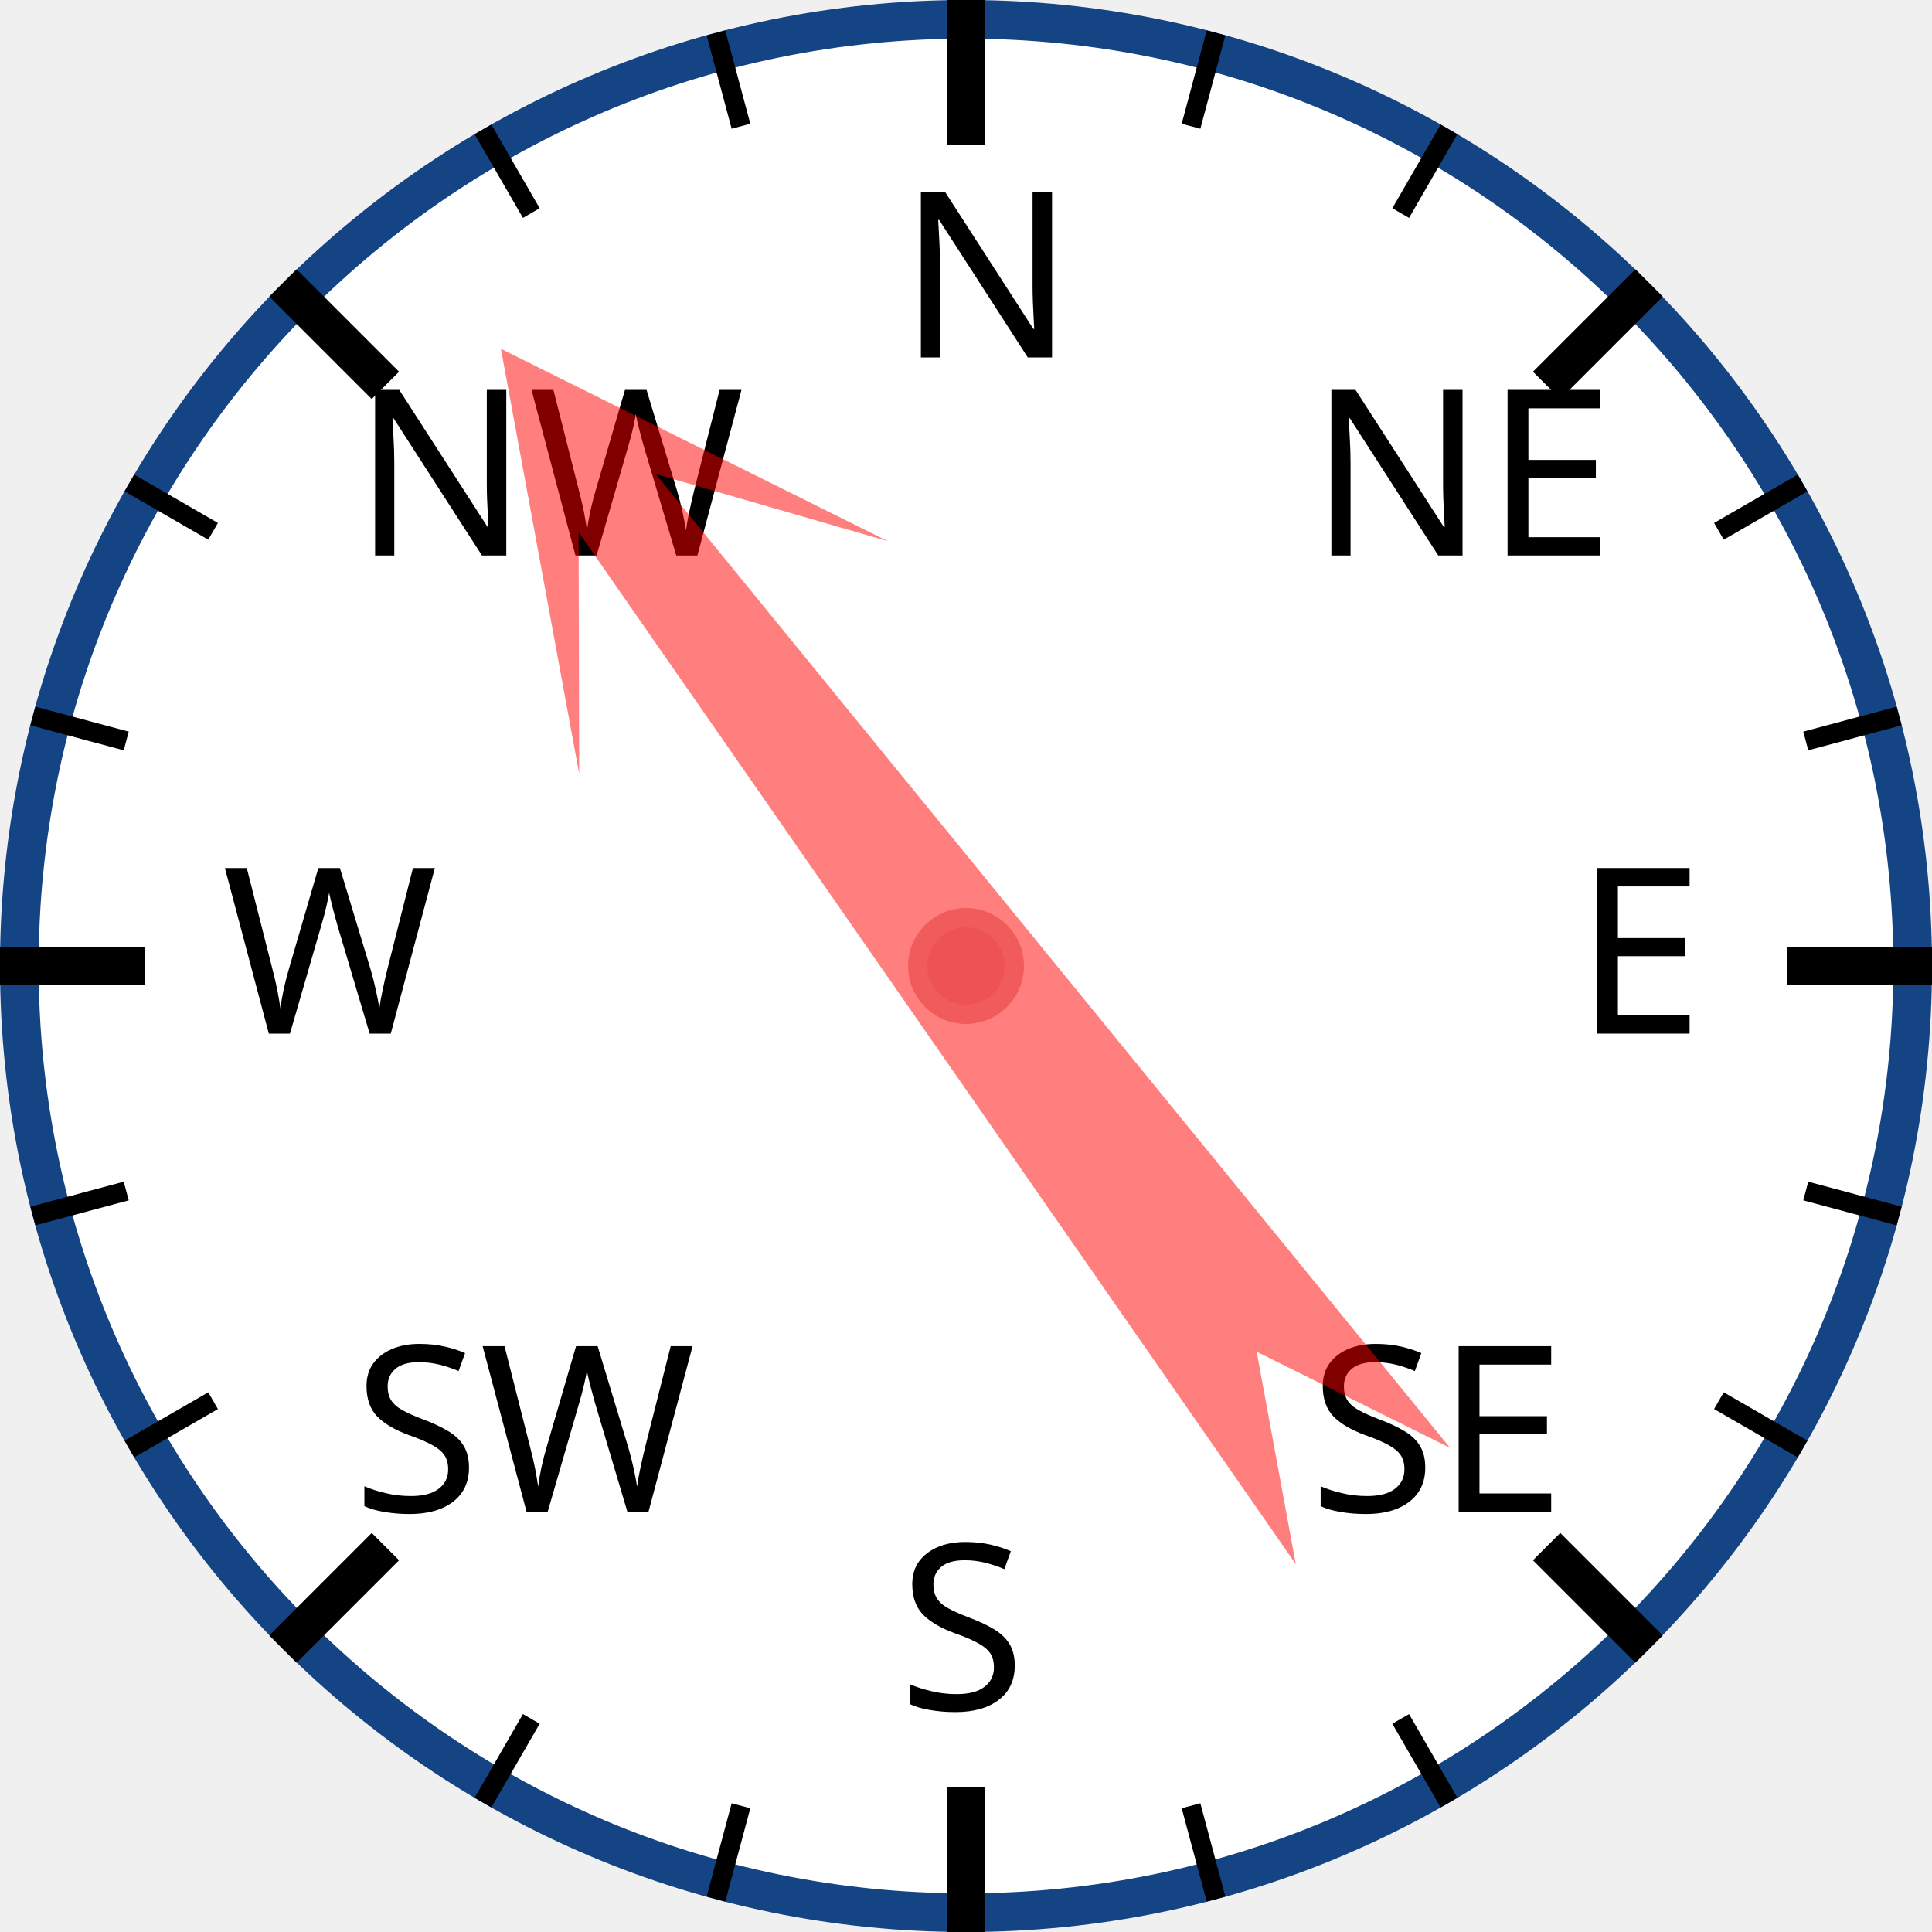
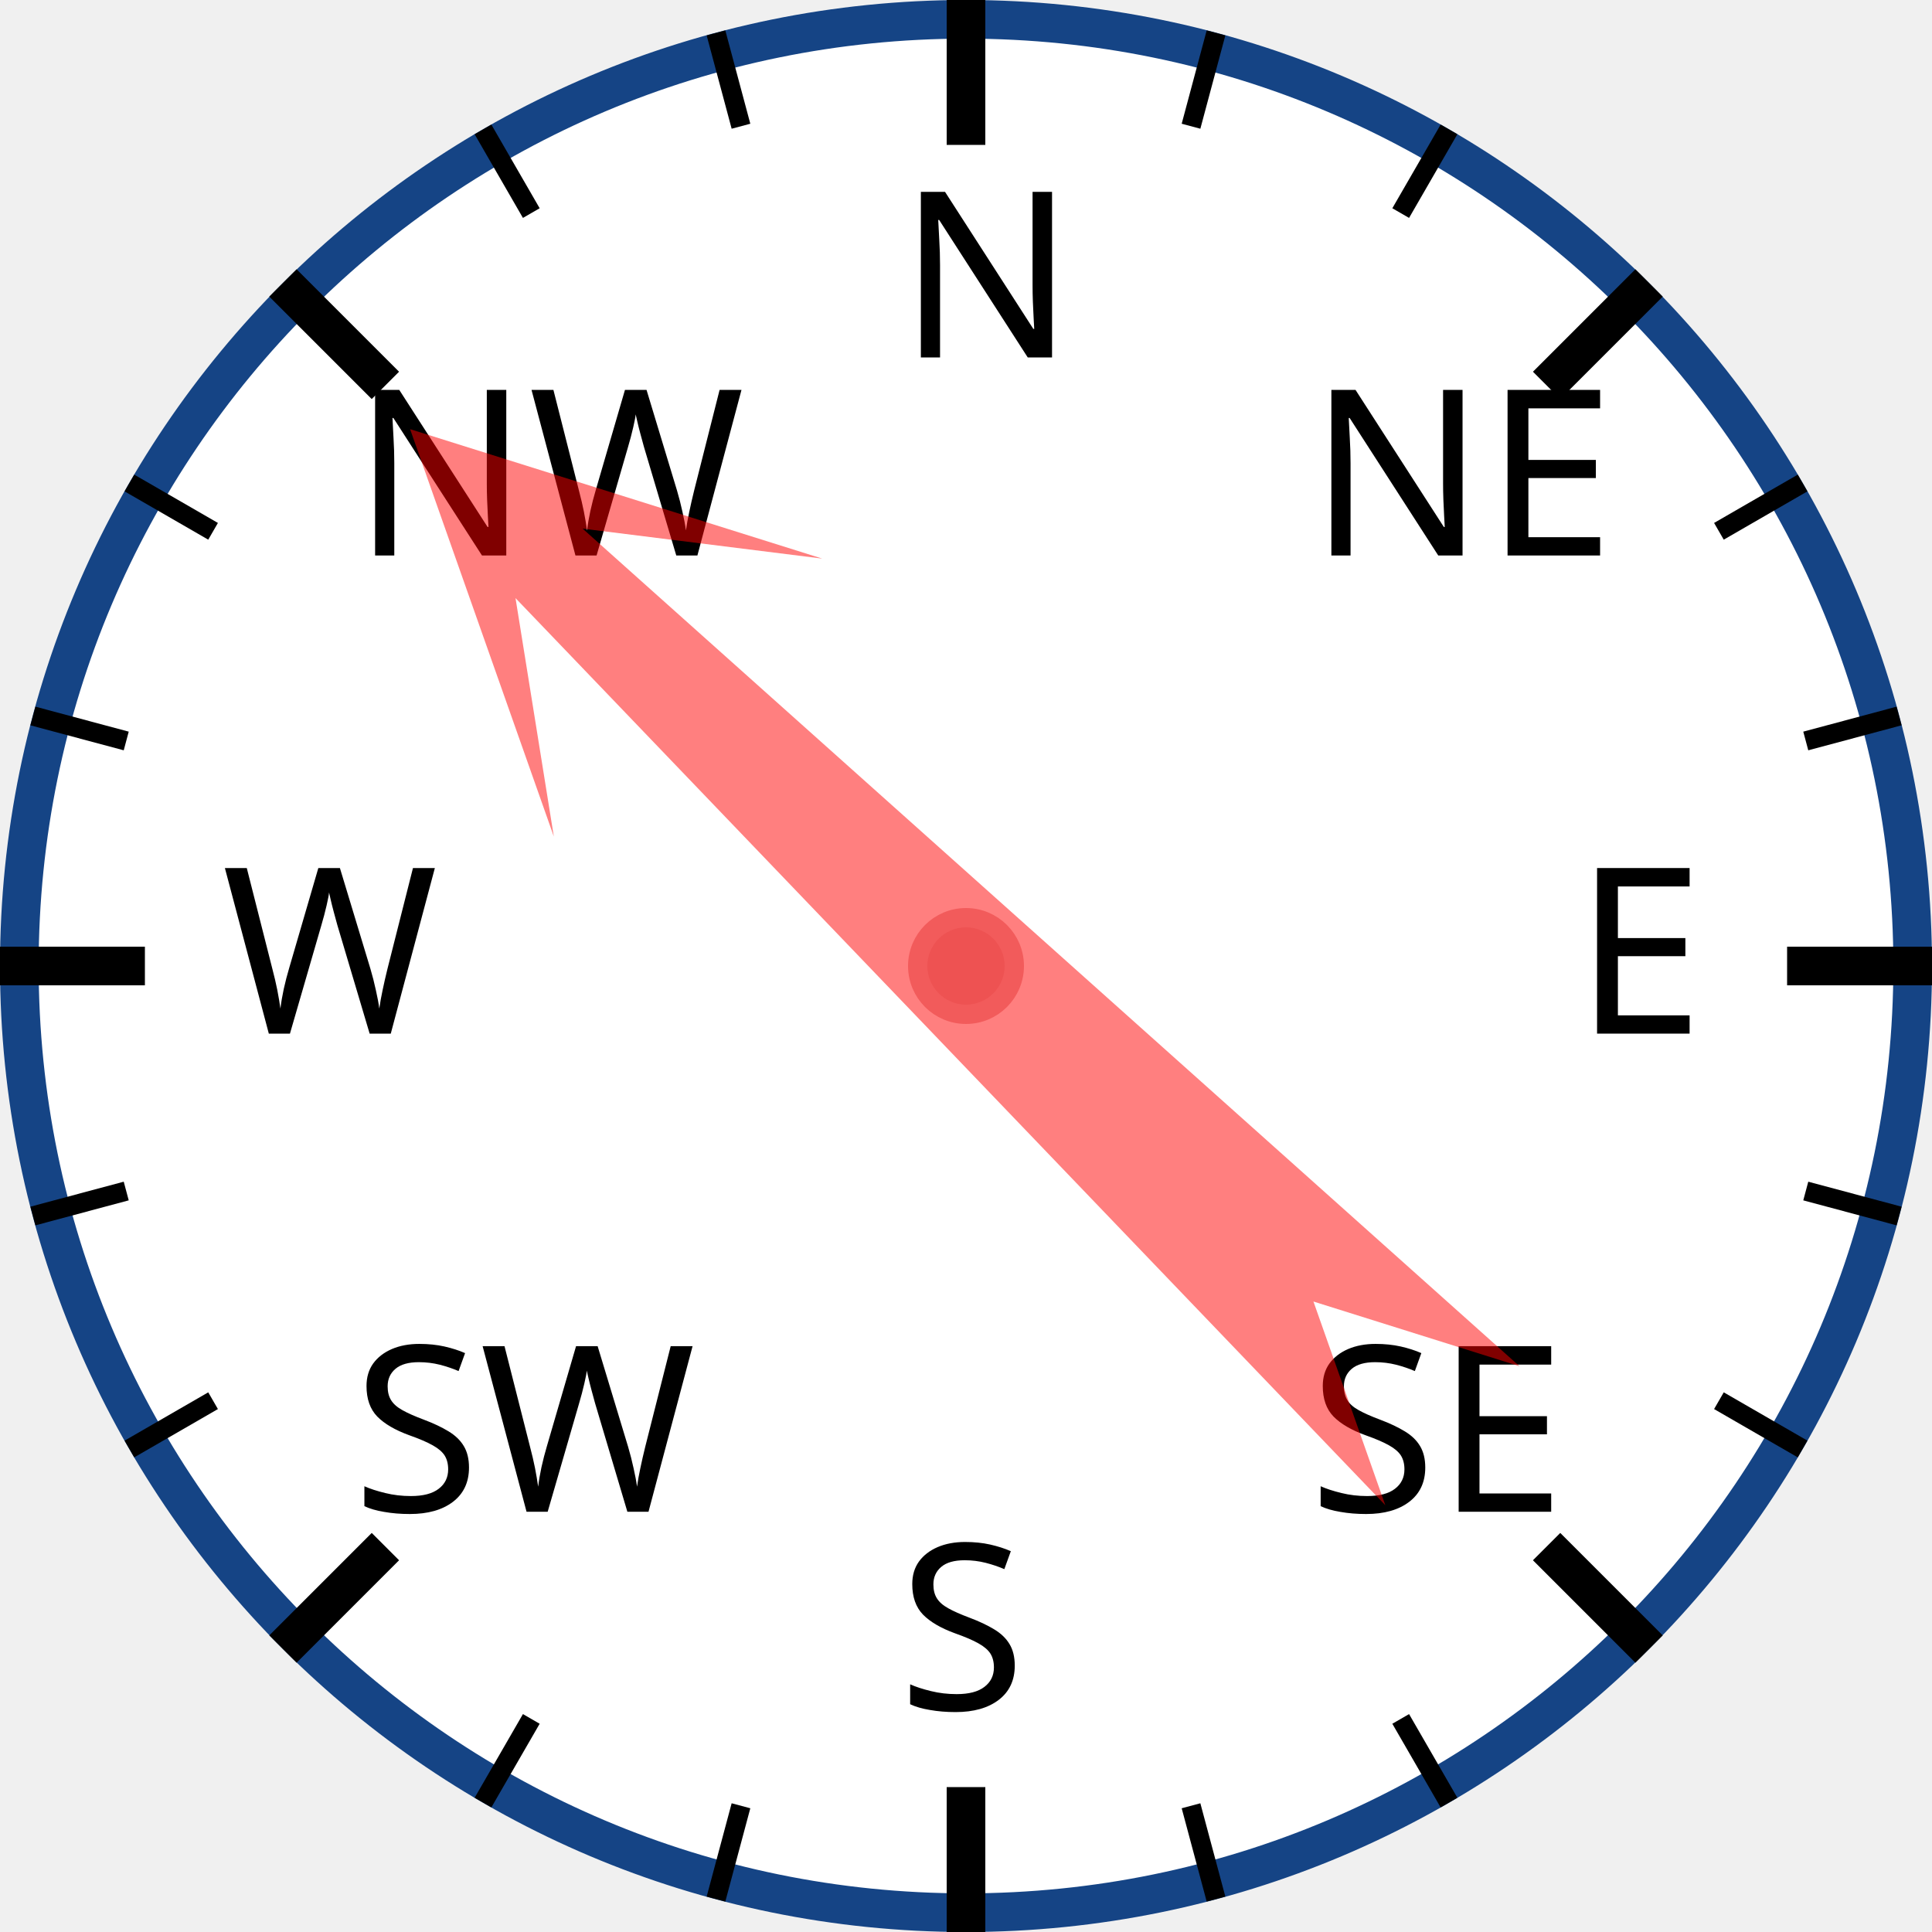
<svg xmlns="http://www.w3.org/2000/svg" width="120px" height="120px" viewBox="0 0 200 200">
  <circle cx="100" cy="100" r="98" style="fill: white; stroke: #154485; stroke-width: 4;" />
  <text x="93.0" y="37.0" style="font-family: sans-serif; font-size: 18pt;">N</text>
  <line x1="100.0" y1="0.0" x2="100.0" y2="15.0" style="stroke: black; stroke-width: 4;" />
  <line x1="74.118" y1="3.407" x2="76.706" y2="13.067" style="stroke: black; stroke-width: 2;" />
  <line x1="50" y1="13.397" x2="55" y2="22.058" style="stroke: black; stroke-width: 2;" />
  <text x="36.503" y="57.503" style="font-family: sans-serif; font-size: 18pt;">NW</text>
  <line x1="29.289" y1="29.289" x2="39.896" y2="39.896" style="stroke: black; stroke-width: 4;" />
  <line x1="13.397" y1="50" x2="22.058" y2="55" style="stroke: black; stroke-width: 2;" />
  <line x1="3.407" y1="74.118" x2="13.067" y2="76.706" style="stroke: black; stroke-width: 2;" />
  <text x="23.0" y="107.0" style="font-family: sans-serif; font-size: 18pt;">W</text>
  <line x1="0.0" y1="100.0" x2="15.0" y2="100.0" style="stroke: black; stroke-width: 4;" />
  <line x1="3.407" y1="125.882" x2="13.067" y2="123.294" style="stroke: black; stroke-width: 2;" />
  <line x1="13.397" y1="150" x2="22.058" y2="145" style="stroke: black; stroke-width: 2;" />
  <text x="36.503" y="156.497" style="font-family: sans-serif; font-size: 18pt;">SW</text>
  <line x1="29.289" y1="170.711" x2="39.896" y2="160.104" style="stroke: black; stroke-width: 4;" />
  <line x1="50" y1="186.603" x2="55" y2="177.942" style="stroke: black; stroke-width: 2;" />
  <line x1="74.118" y1="196.593" x2="76.706" y2="186.933" style="stroke: black; stroke-width: 2;" />
  <text x="93" y="177.0" style="font-family: sans-serif; font-size: 18pt;">S</text>
  <line x1="100" y1="200.0" x2="100" y2="185.0" style="stroke: black; stroke-width: 4;" />
  <line x1="125.882" y1="196.593" x2="123.294" y2="186.933" style="stroke: black; stroke-width: 2;" />
  <line x1="150.0" y1="186.603" x2="145.0" y2="177.942" style="stroke: black; stroke-width: 2;" />
  <text x="135.497" y="156.497" style="font-family: sans-serif; font-size: 18pt;">SE</text>
  <line x1="170.711" y1="170.711" x2="160.104" y2="160.104" style="stroke: black; stroke-width: 4;" />
  <line x1="186.603" y1="150" x2="177.942" y2="145" style="stroke: black; stroke-width: 2;" />
  <line x1="196.593" y1="125.882" x2="186.933" y2="123.294" style="stroke: black; stroke-width: 2;" />
  <text x="163.0" y="107" style="font-family: sans-serif; font-size: 18pt;">E</text>
  <line x1="200.0" y1="100" x2="185.0" y2="100" style="stroke: black; stroke-width: 4;" />
  <line x1="196.593" y1="74.118" x2="186.933" y2="76.706" style="stroke: black; stroke-width: 2;" />
  <line x1="186.603" y1="50" x2="177.942" y2="55" style="stroke: black; stroke-width: 2;" />
  <text x="135.497" y="57.503" style="font-family: sans-serif; font-size: 18pt;">NE</text>
  <line x1="170.711" y1="29.289" x2="160.104" y2="39.896" style="stroke: black; stroke-width: 4;" />
  <line x1="150" y1="13.397" x2="145" y2="22.058" style="stroke: black; stroke-width: 2;" />
  <line x1="125.882" y1="3.407" x2="123.294" y2="13.067" style="stroke: black; stroke-width: 2;" />
-   <polygon points="100 20 120 60 105 40 110 170 100 150 90 170 95 40 80 60" style="fill: red; fill-opacity: 0.5;" transform="rotate(323,100,100)" />
+   <polygon points="100 20 120 60 105 40 110 170 100 150 90 170 95 40 80 60" style="fill: red; fill-opacity: 0.5;" transform="rotate(314,100,100)" />
  <circle cx="100" cy="100" r="5" style="fill: #EE5252; stroke: #F25B5B; stroke-width: 2;" />
</svg>
